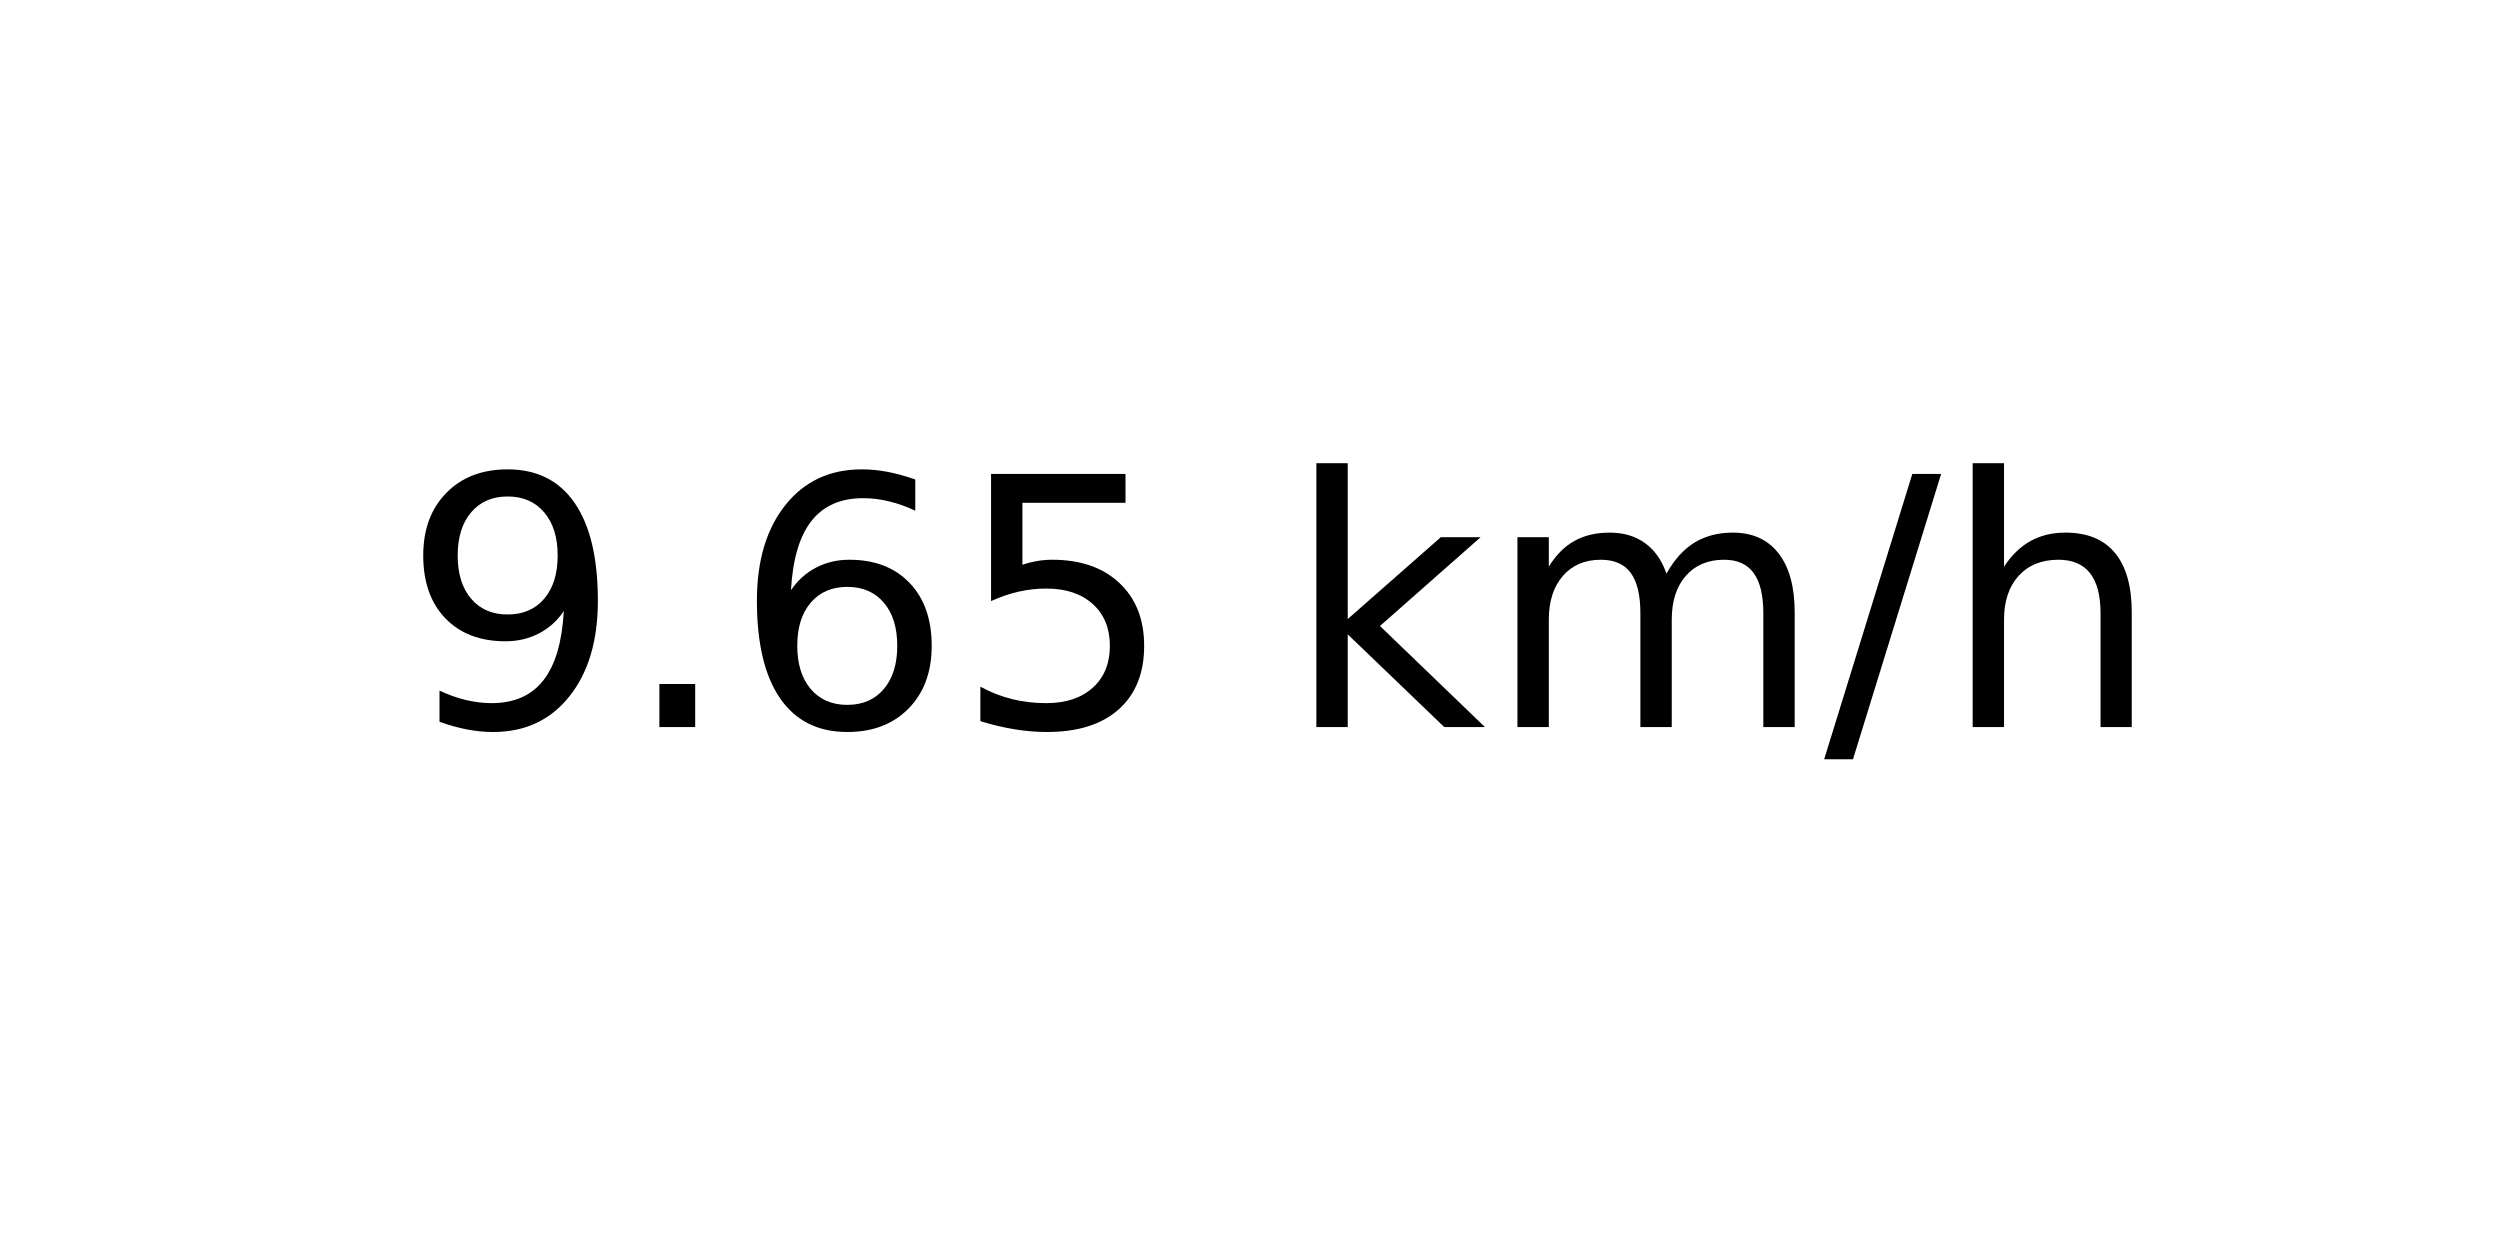
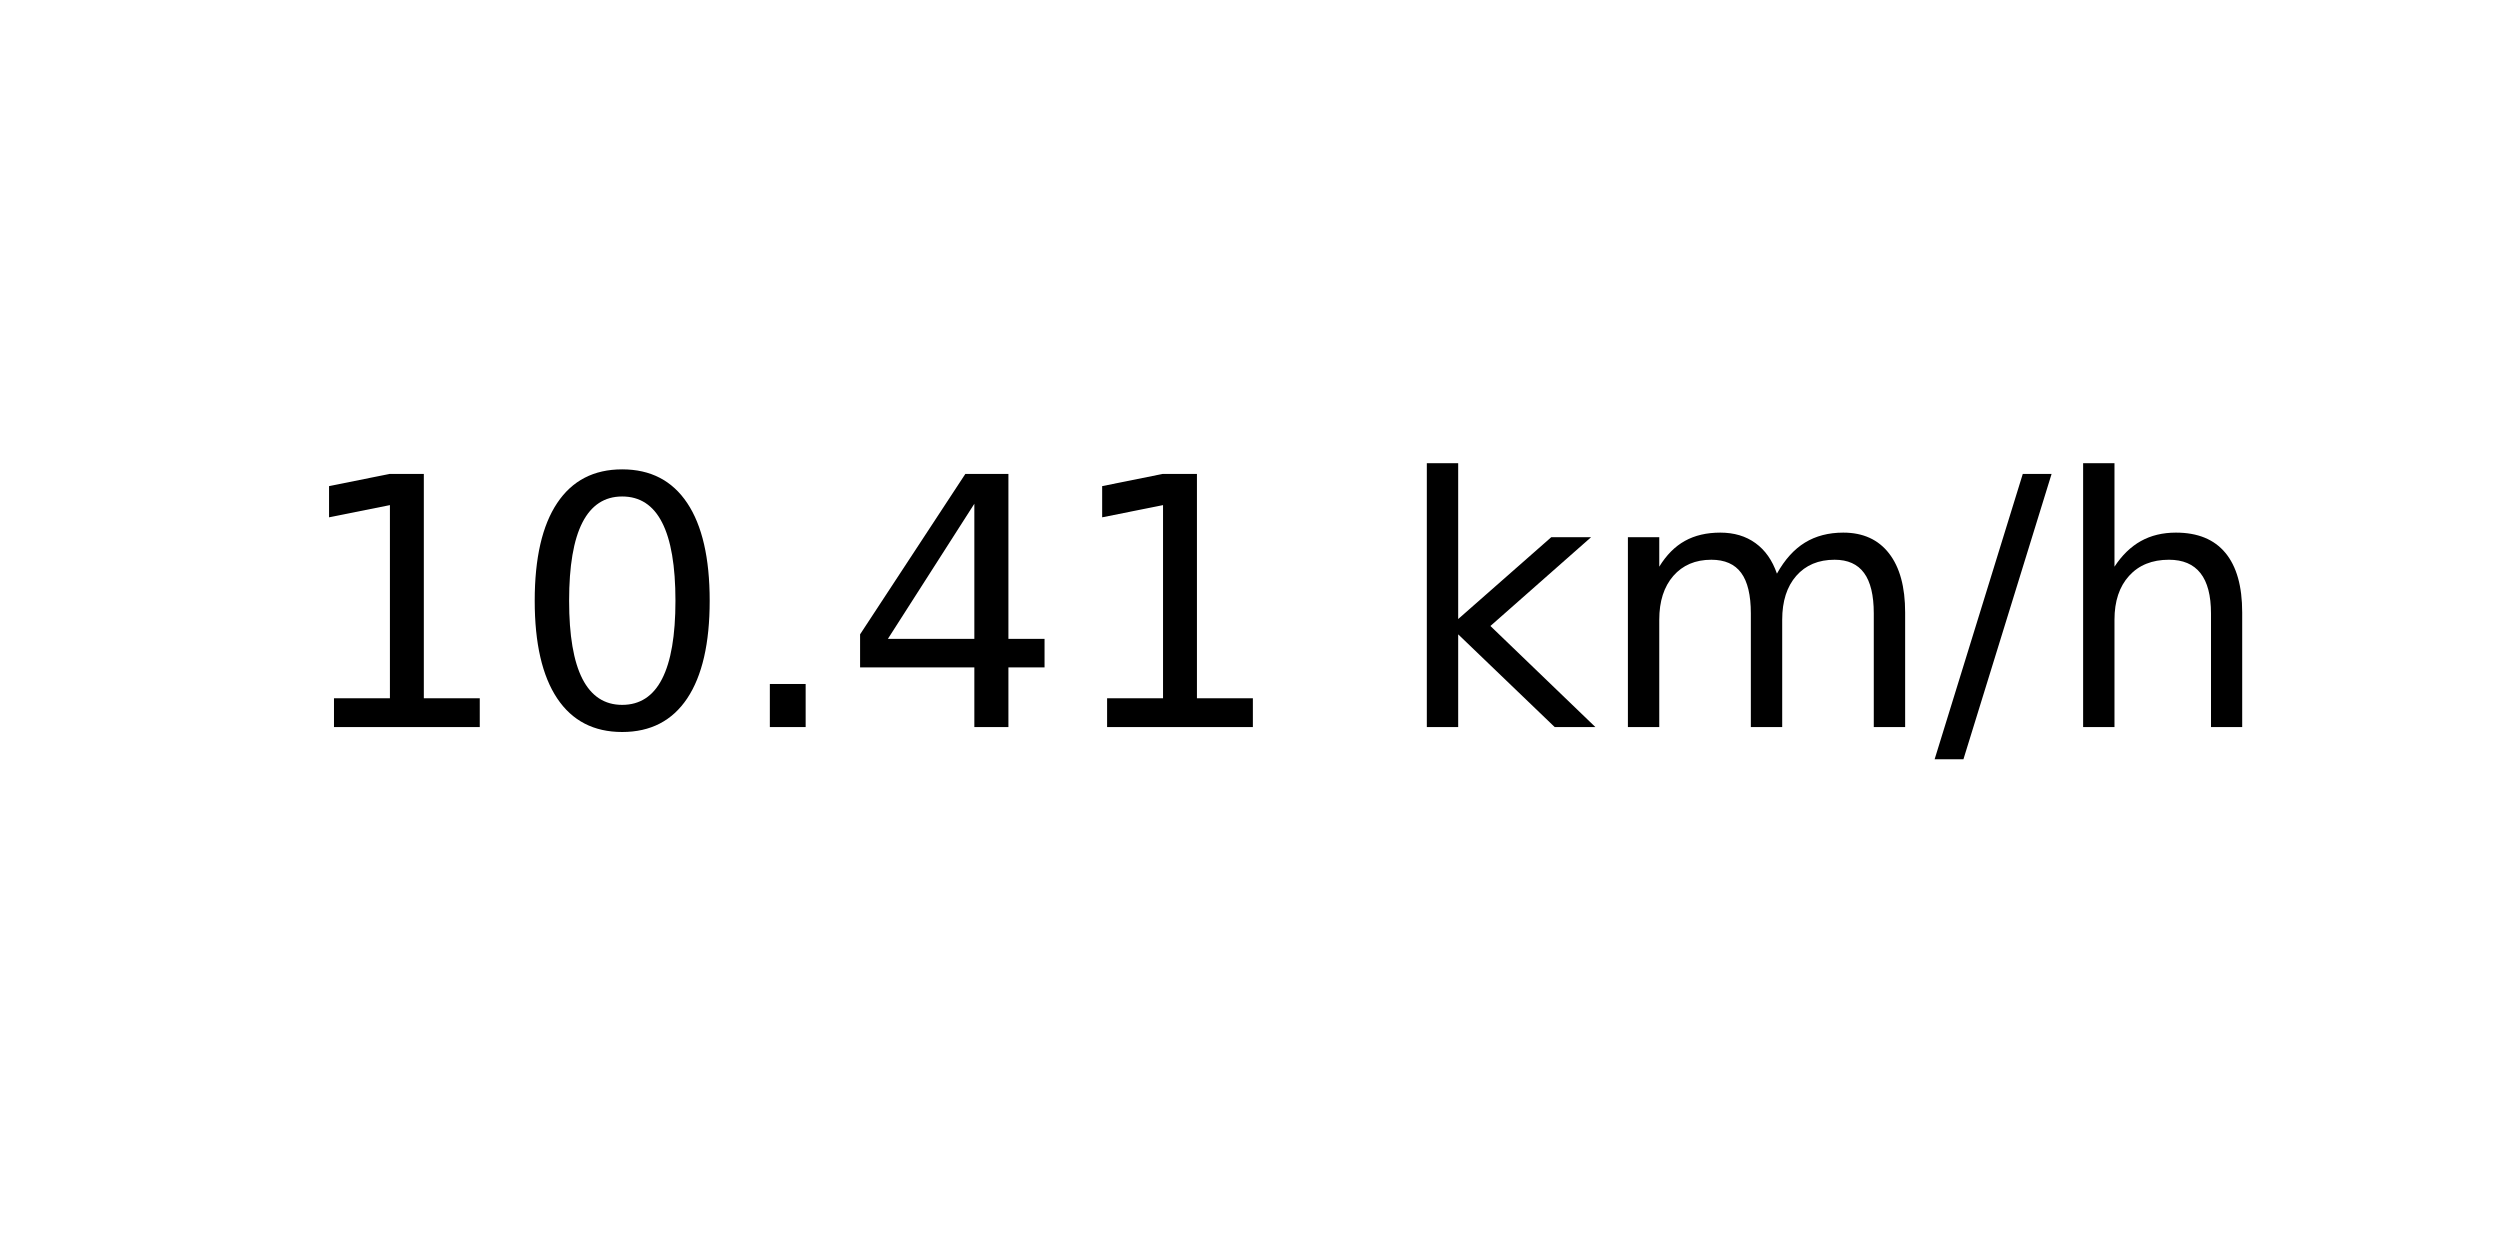
<svg xmlns="http://www.w3.org/2000/svg" xmlns:xlink="http://www.w3.org/1999/xlink" width="72pt" height="36pt" viewBox="0 0 72 36" version="1.1">
  <defs>
    <style type="text/css">*{stroke-linejoin: round; stroke-linecap: butt}</style>
  </defs>
  <g id="figure_1">
    <g id="axes_1">
      <g id="text_1">
-         <g transform="translate(11.55937 20.93937) scale(0.1 -0.1)">
+         <g transform="translate(8.378125 20.93937) scale(0.1 -0.1)">
          <defs>
-             <path id="DejaVuSans-39" d="M 703 97  L 703 672  Q 941 559 1184 500  Q 1428 441 1663 441  Q 2288 441 2617 861  Q 2947 1281 2994 2138  Q 2813 1869 2534 1725  Q 2256 1581 1919 1581  Q 1219 1581 811 2004  Q 403 2428 403 3163  Q 403 3881 828 4315  Q 1253 4750 1959 4750  Q 2769 4750 3195 4129  Q 3622 3509 3622 2328  Q 3622 1225 3098 567  Q 2575 -91 1691 -91  Q 1453 -91 1209 -44  Q 966 3 703 97  z M 1959 2075  Q 2384 2075 2632 2365  Q 2881 2656 2881 3163  Q 2881 3666 2632 3958  Q 2384 4250 1959 4250  Q 1534 4250 1286 3958  Q 1038 3666 1038 3163  Q 1038 2656 1286 2365  Q 1534 2075 1959 2075  z " transform="scale(0.015625)" />
+             <path id="DejaVuSans-31" d="M 794 531  L 1825 531  L 1825 4091  L 703 3866  L 703 4441  L 1819 4666  L 2450 4666  L 2450 531  L 3481 531  L 3481 0  L 794 0  L 794 531  z " transform="scale(0.015625)" />
+             <path id="DejaVuSans-30" d="M 2034 4250  Q 1547 4250 1301 3770  Q 1056 3291 1056 2328  Q 1056 1369 1301 889  Q 1547 409 2034 409  Q 2525 409 2770 889  Q 3016 1369 3016 2328  Q 3016 3291 2770 3770  Q 2525 4250 2034 4250  z M 2034 4750  Q 2819 4750 3233 4129  Q 3647 3509 3647 2328  Q 3647 1150 3233 529  Q 2819 -91 2034 -91  Q 1250 -91 836 529  Q 422 1150 422 2328  Q 422 3509 836 4129  Q 1250 4750 2034 4750  z " transform="scale(0.015625)" />
            <path id="DejaVuSans-2e" d="M 684 794  L 1344 794  L 1344 0  L 684 0  L 684 794  z " transform="scale(0.015625)" />
-             <path id="DejaVuSans-36" d="M 2113 2584  Q 1688 2584 1439 2293  Q 1191 2003 1191 1497  Q 1191 994 1439 701  Q 1688 409 2113 409  Q 2538 409 2786 701  Q 3034 994 3034 1497  Q 3034 2003 2786 2293  Q 2538 2584 2113 2584  z M 3366 4563  L 3366 3988  Q 3128 4100 2886 4159  Q 2644 4219 2406 4219  Q 1781 4219 1451 3797  Q 1122 3375 1075 2522  Q 1259 2794 1537 2939  Q 1816 3084 2150 3084  Q 2853 3084 3261 2657  Q 3669 2231 3669 1497  Q 3669 778 3244 343  Q 2819 -91 2113 -91  Q 1303 -91 875 529  Q 447 1150 447 2328  Q 447 3434 972 4092  Q 1497 4750 2381 4750  Q 2619 4750 2861 4703  Q 3103 4656 3366 4563  z " transform="scale(0.015625)" />
-             <path id="DejaVuSans-35" d="M 691 4666  L 3169 4666  L 3169 4134  L 1269 4134  L 1269 2991  Q 1406 3038 1543 3061  Q 1681 3084 1819 3084  Q 2600 3084 3056 2656  Q 3513 2228 3513 1497  Q 3513 744 3044 326  Q 2575 -91 1722 -91  Q 1428 -91 1123 -41  Q 819 9 494 109  L 494 744  Q 775 591 1075 516  Q 1375 441 1709 441  Q 2250 441 2565 725  Q 2881 1009 2881 1497  Q 2881 1984 2565 2268  Q 2250 2553 1709 2553  Q 1456 2553 1204 2497  Q 953 2441 691 2322  L 691 4666  z " transform="scale(0.015625)" />
+             <path id="DejaVuSans-34" d="M 2419 4116  L 825 1625  L 2419 1625  L 2419 4116  z M 2253 4666  L 3047 4666  L 3047 1625  L 3713 1625  L 3713 1100  L 3047 1100  L 3047 0  L 2419 0  L 2419 1100  L 313 1100  L 313 1709  L 2253 4666  z " transform="scale(0.015625)" />
            <path id="DejaVuSans-20" transform="scale(0.015625)" />
            <path id="DejaVuSans-6b" d="M 581 4863  L 1159 4863  L 1159 1991  L 2875 3500  L 3609 3500  L 1753 1863  L 3688 0  L 2938 0  L 1159 1709  L 1159 0  L 581 0  L 581 4863  z " transform="scale(0.015625)" />
            <path id="DejaVuSans-6d" d="M 3328 2828  Q 3544 3216 3844 3400  Q 4144 3584 4550 3584  Q 5097 3584 5394 3201  Q 5691 2819 5691 2113  L 5691 0  L 5113 0  L 5113 2094  Q 5113 2597 4934 2840  Q 4756 3084 4391 3084  Q 3944 3084 3684 2787  Q 3425 2491 3425 1978  L 3425 0  L 2847 0  L 2847 2094  Q 2847 2600 2669 2842  Q 2491 3084 2119 3084  Q 1678 3084 1418 2786  Q 1159 2488 1159 1978  L 1159 0  L 581 0  L 581 3500  L 1159 3500  L 1159 2956  Q 1356 3278 1631 3431  Q 1906 3584 2284 3584  Q 2666 3584 2933 3390  Q 3200 3197 3328 2828  z " transform="scale(0.015625)" />
            <path id="DejaVuSans-2f" d="M 1625 4666  L 2156 4666  L 531 -594  L 0 -594  L 1625 4666  z " transform="scale(0.015625)" />
            <path id="DejaVuSans-68" d="M 3513 2113  L 3513 0  L 2938 0  L 2938 2094  Q 2938 2591 2744 2837  Q 2550 3084 2163 3084  Q 1697 3084 1428 2787  Q 1159 2491 1159 1978  L 1159 0  L 581 0  L 581 4863  L 1159 4863  L 1159 2956  Q 1366 3272 1645 3428  Q 1925 3584 2291 3584  Q 2894 3584 3203 3211  Q 3513 2838 3513 2113  z " transform="scale(0.015625)" />
          </defs>
-           <use xlink:href="#DejaVuSans-39" />
-           <use xlink:href="#DejaVuSans-2e" x="63.623" />
-           <use xlink:href="#DejaVuSans-36" x="95.41" />
-           <use xlink:href="#DejaVuSans-35" x="159.033" />
-           <use xlink:href="#DejaVuSans-20" x="222.656" />
-           <use xlink:href="#DejaVuSans-6b" x="254.443" />
-           <use xlink:href="#DejaVuSans-6d" x="312.354" />
-           <use xlink:href="#DejaVuSans-2f" x="409.766" />
-           <use xlink:href="#DejaVuSans-68" x="443.457" />
+           <use xlink:href="#DejaVuSans-31" />
+           <use xlink:href="#DejaVuSans-30" x="63.623" />
+           <use xlink:href="#DejaVuSans-2e" x="127.246" />
+           <use xlink:href="#DejaVuSans-34" x="159.033" />
+           <use xlink:href="#DejaVuSans-31" x="222.656" />
+           <use xlink:href="#DejaVuSans-20" x="286.279" />
+           <use xlink:href="#DejaVuSans-6b" x="318.066" />
+           <use xlink:href="#DejaVuSans-6d" x="375.977" />
+           <use xlink:href="#DejaVuSans-2f" x="473.389" />
+           <use xlink:href="#DejaVuSans-68" x="507.08" />
        </g>
      </g>
    </g>
  </g>
</svg>
